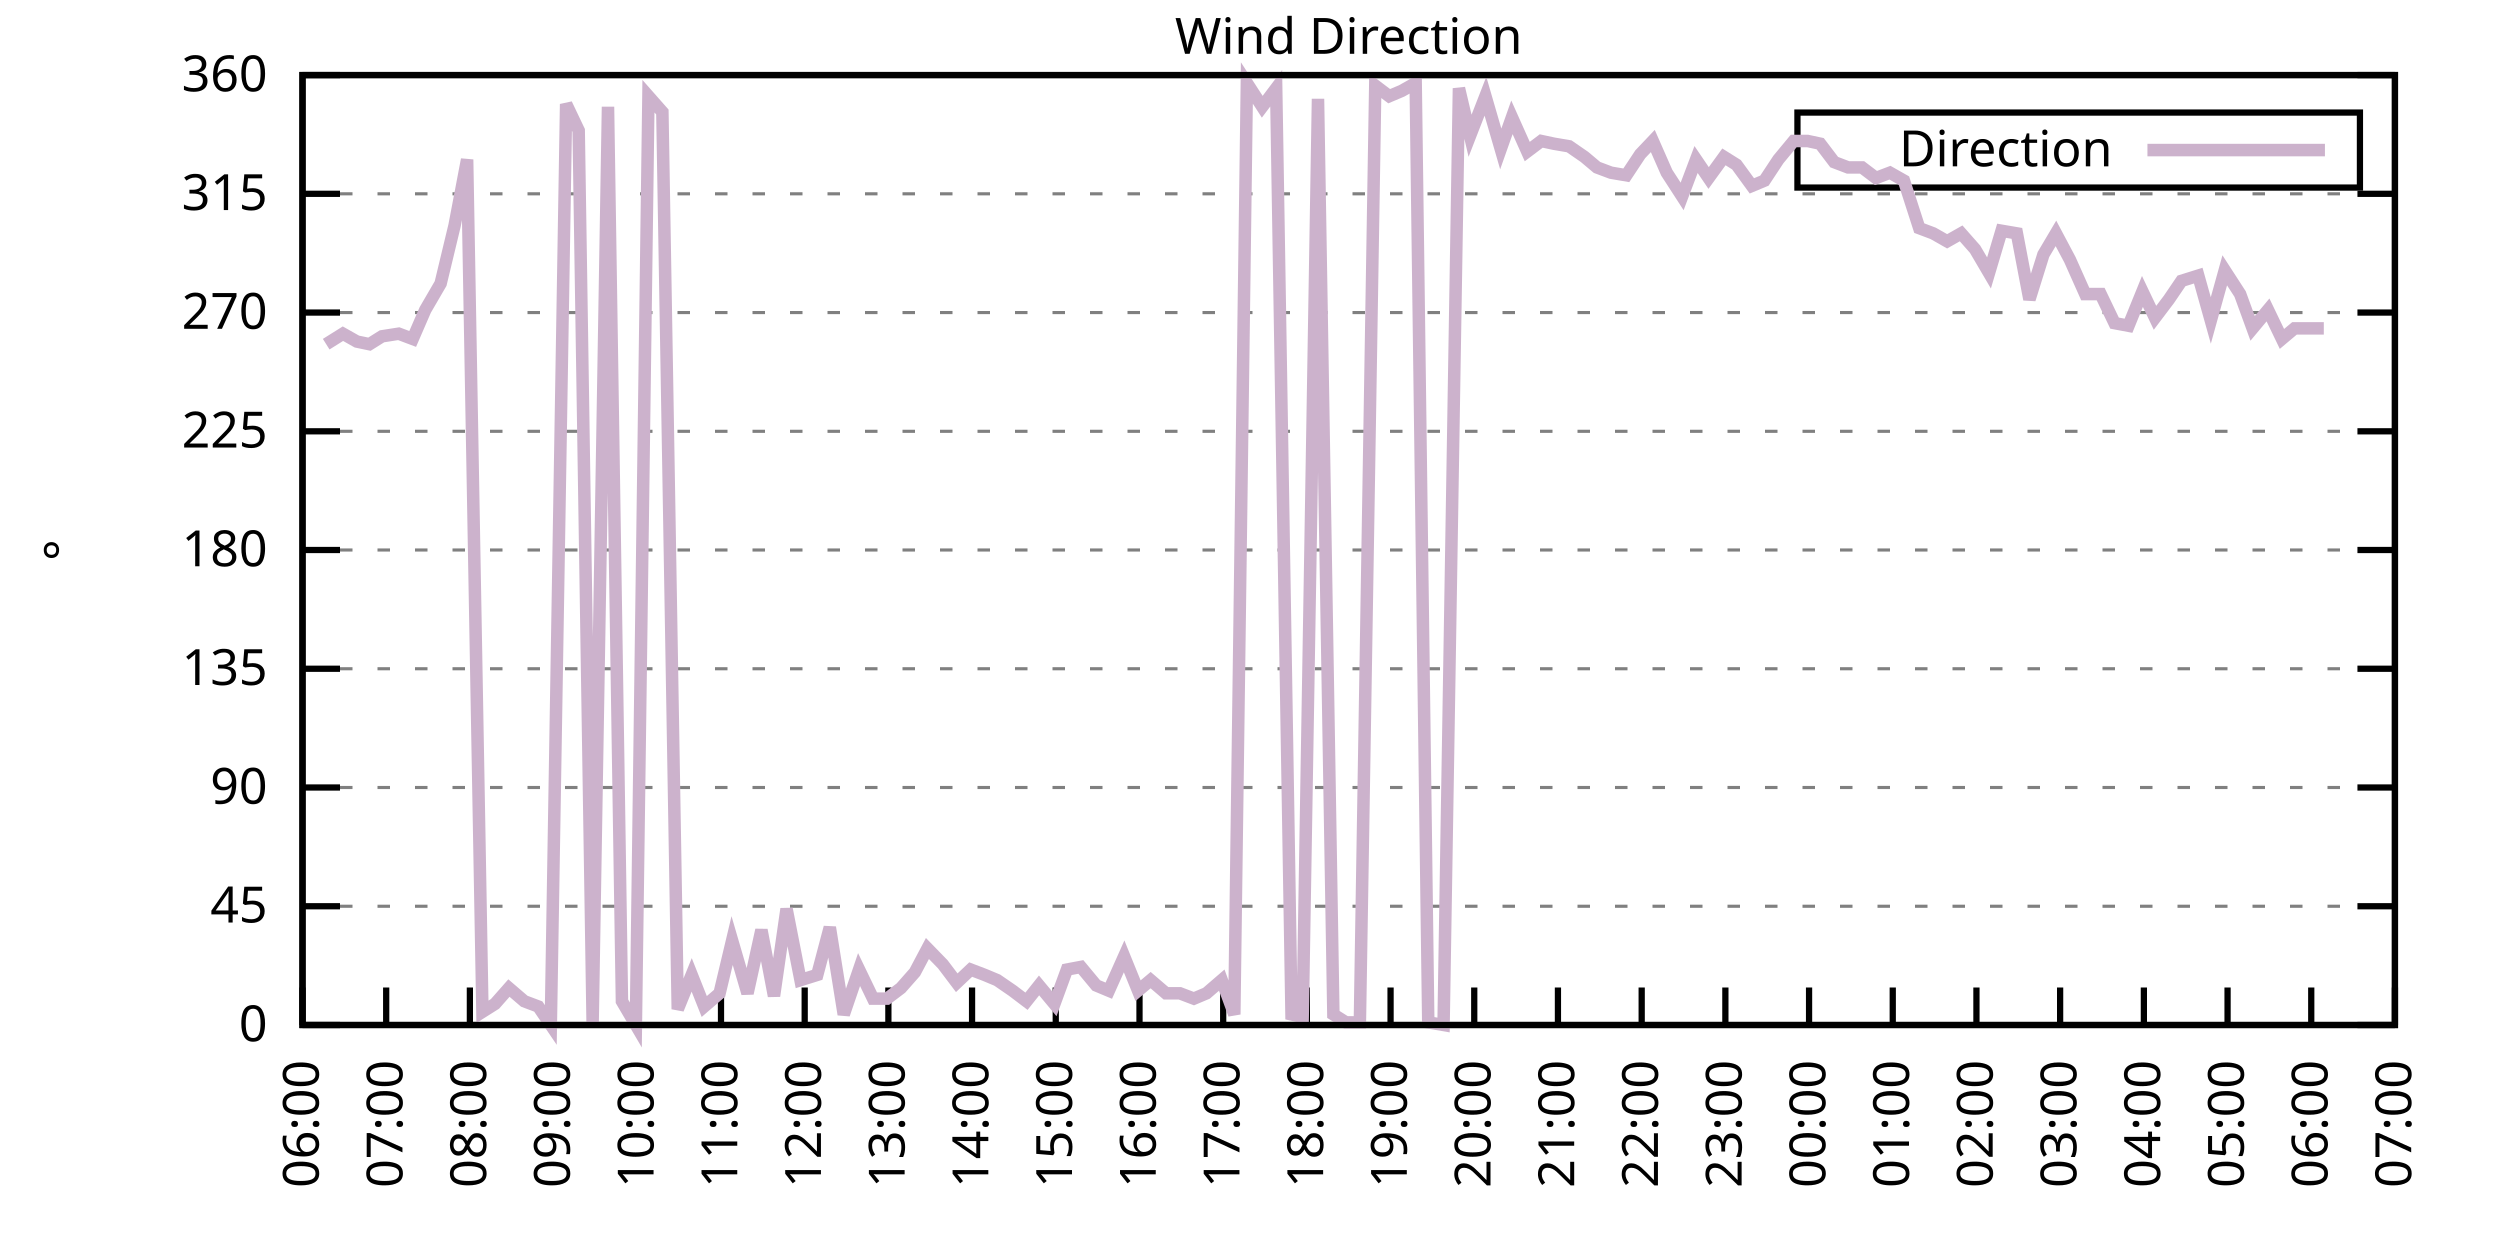
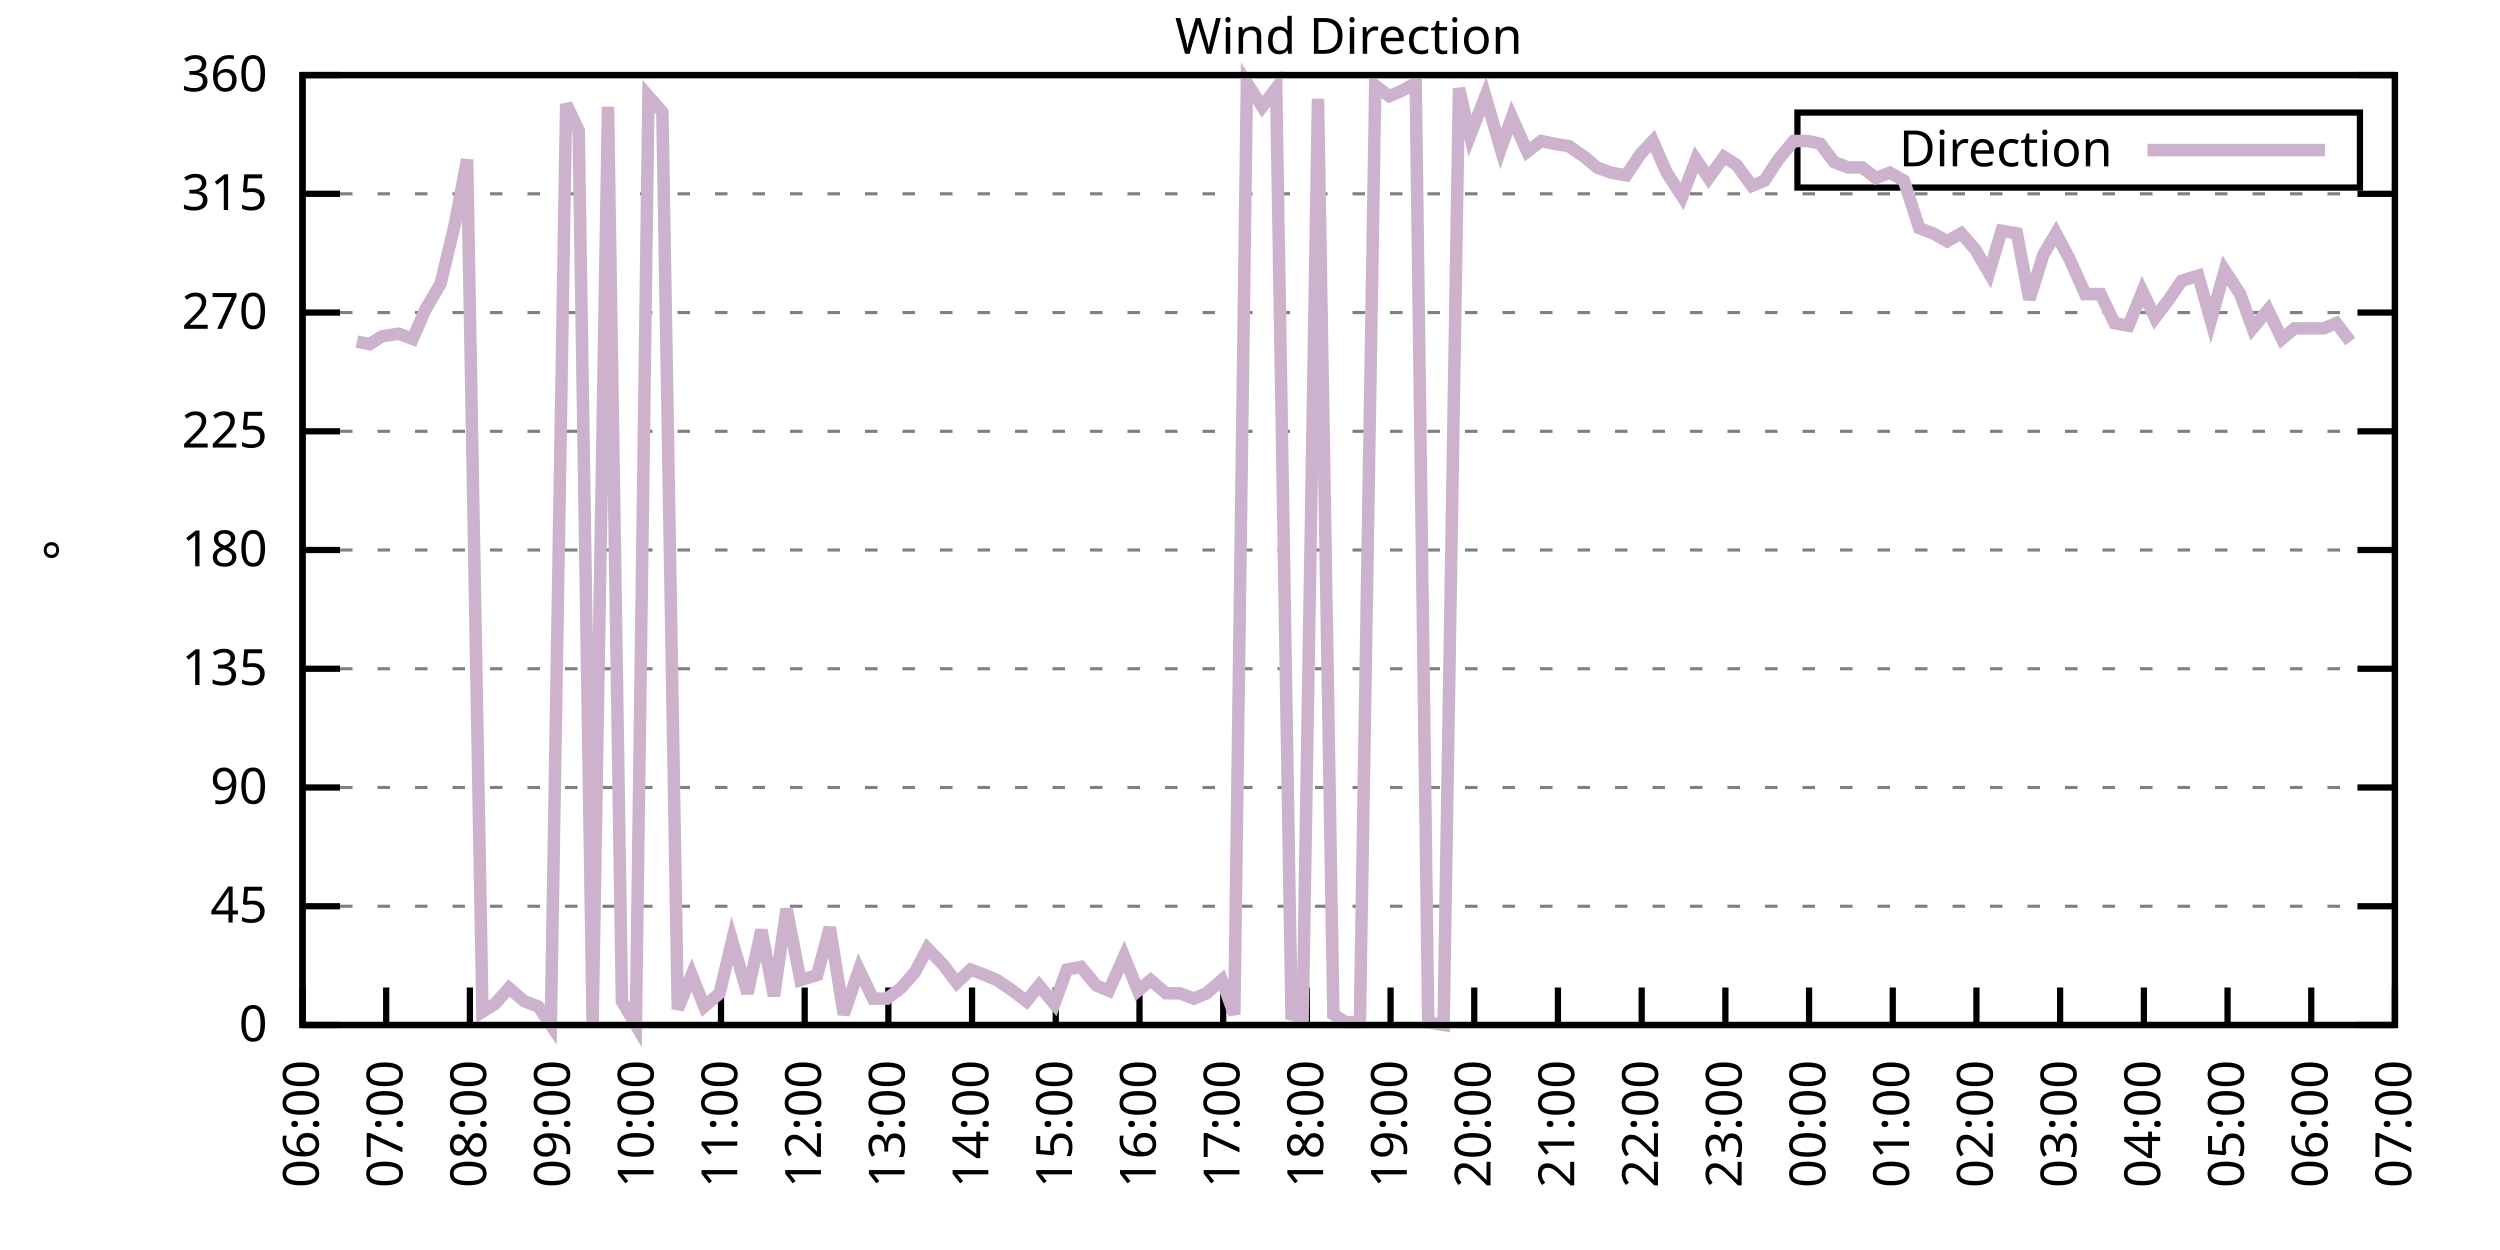
<svg xmlns="http://www.w3.org/2000/svg" xmlns:xlink="http://www.w3.org/1999/xlink" width="400" height="200" viewBox="0 0 400 200">
  <g id="gnuplot_canvas">
    <rect x="0" y="0" width="400" height="200" fill="none" />
    <defs>
      <circle id="gpDot" r="0.5" stroke-width="0.5" stroke="currentColor" />
      <path id="gpPt0" stroke-width="0.333" stroke="currentColor" d="M-1,0 h2 M0,-1 v2" />
      <path id="gpPt1" stroke-width="0.333" stroke="currentColor" d="M-1,-1 L1,1 M1,-1 L-1,1" />
      <path id="gpPt2" stroke-width="0.333" stroke="currentColor" d="M-1,0 L1,0 M0,-1 L0,1 M-1,-1 L1,1 M-1,1 L1,-1" />
      <rect id="gpPt3" stroke-width="0.333" stroke="currentColor" x="-1" y="-1" width="2" height="2" />
      <rect id="gpPt4" stroke-width="0.333" stroke="currentColor" fill="currentColor" x="-1" y="-1" width="2" height="2" />
      <circle id="gpPt5" stroke-width="0.333" stroke="currentColor" cx="0" cy="0" r="1" />
      <use xlink:href="#gpPt5" id="gpPt6" fill="currentColor" stroke="none" />
      <path id="gpPt7" stroke-width="0.333" stroke="currentColor" d="M0,-1.33 L-1.33,0.67 L1.33,0.67 z" />
      <use xlink:href="#gpPt7" id="gpPt8" fill="currentColor" stroke="none" />
      <use xlink:href="#gpPt7" id="gpPt9" stroke="currentColor" transform="rotate(180)" />
      <use xlink:href="#gpPt9" id="gpPt10" fill="currentColor" stroke="none" />
      <use xlink:href="#gpPt3" id="gpPt11" stroke="currentColor" transform="rotate(45)" />
      <use xlink:href="#gpPt11" id="gpPt12" fill="currentColor" stroke="none" />
      <path id="gpPt13" stroke-width="0.333" stroke="currentColor" d="M0,1.330 L1.265,0.411 L0.782,-1.067 L-0.782,-1.076 L-1.265,0.411 z" />
      <use xlink:href="#gpPt13" id="gpPt14" fill="currentColor" stroke="none" />
      <filter id="textbox" filterUnits="objectBoundingBox" x="0" y="0" height="1" width="1">
        <feFlood flood-color="white" flood-opacity="1" result="bgnd" />
        <feComposite in="SourceGraphic" in2="bgnd" operator="atop" />
      </filter>
      <filter id="greybox" filterUnits="objectBoundingBox" x="0" y="0" height="1" width="1">
        <feFlood flood-color="lightgrey" flood-opacity="1" result="grey" />
        <feComposite in="SourceGraphic" in2="grey" operator="atop" />
      </filter>
    </defs>
    <g fill="none" color="white" stroke="currentColor" stroke-width="1.00" stroke-linecap="butt" stroke-linejoin="miter">
</g>
    <g fill="none" color="black" stroke="currentColor" stroke-width="1.00" stroke-linecap="butt" stroke-linejoin="miter">
      <g stroke="none" shape-rendering="crispEdges">
        <polygon fill="rgb(255, 255, 255)" points="48.40,164.00 383.18,164.00 383.18,12.02 48.40,12.02 " />
      </g>
    </g>
    <g fill="none" color="black" stroke="currentColor" stroke-width="1.00" stroke-linecap="butt" stroke-linejoin="miter">
</g>
    <g fill="none" color="black" stroke="black" stroke-width="0.50" stroke-linecap="butt" stroke-linejoin="miter">
</g>
    <g fill="none" color="gray" stroke="currentColor" stroke-width="0.50" stroke-linecap="butt" stroke-linejoin="miter">
      <path stroke="gray" stroke-dasharray="2,4" class="gridline" d="M48.40,164.00 L383.19,164.00  " />
    </g>
    <g fill="none" color="gray" stroke="gray" stroke-width="1.00" stroke-linecap="butt" stroke-linejoin="miter">
</g>
    <g fill="none" color="black" stroke="currentColor" stroke-width="1.00" stroke-linecap="butt" stroke-linejoin="miter">
      <path stroke="black" d="M48.40,164.00 L54.40,164.00 M383.19,164.00 L377.19,164.00  " />
      <g transform="translate(42.80,166.60)" stroke="none" fill="black" font-family="Sans" font-size="8.00" text-anchor="end">
        <text>
          <tspan font-family="Sans"> 0</tspan>
        </text>
      </g>
    </g>
    <g fill="none" color="black" stroke="currentColor" stroke-width="1.00" stroke-linecap="butt" stroke-linejoin="miter">
</g>
    <g fill="none" color="black" stroke="black" stroke-width="0.50" stroke-linecap="butt" stroke-linejoin="miter">
</g>
    <g fill="none" color="gray" stroke="currentColor" stroke-width="0.50" stroke-linecap="butt" stroke-linejoin="miter">
      <path stroke="gray" stroke-dasharray="2,4" class="gridline" d="M48.40,145.00 L383.19,145.00  " />
    </g>
    <g fill="none" color="gray" stroke="gray" stroke-width="1.00" stroke-linecap="butt" stroke-linejoin="miter">
</g>
    <g fill="none" color="black" stroke="currentColor" stroke-width="1.00" stroke-linecap="butt" stroke-linejoin="miter">
      <path stroke="black" d="M48.40,145.00 L54.40,145.00 M383.19,145.00 L377.19,145.00  " />
      <g transform="translate(42.80,147.60)" stroke="none" fill="black" font-family="Sans" font-size="8.00" text-anchor="end">
        <text>
          <tspan font-family="Sans"> 45</tspan>
        </text>
      </g>
    </g>
    <g fill="none" color="black" stroke="currentColor" stroke-width="1.00" stroke-linecap="butt" stroke-linejoin="miter">
</g>
    <g fill="none" color="black" stroke="black" stroke-width="0.50" stroke-linecap="butt" stroke-linejoin="miter">
</g>
    <g fill="none" color="gray" stroke="currentColor" stroke-width="0.50" stroke-linecap="butt" stroke-linejoin="miter">
      <path stroke="gray" stroke-dasharray="2,4" class="gridline" d="M48.40,126.00 L383.19,126.00  " />
    </g>
    <g fill="none" color="gray" stroke="gray" stroke-width="1.00" stroke-linecap="butt" stroke-linejoin="miter">
</g>
    <g fill="none" color="black" stroke="currentColor" stroke-width="1.00" stroke-linecap="butt" stroke-linejoin="miter">
      <path stroke="black" d="M48.40,126.00 L54.40,126.00 M383.19,126.00 L377.19,126.00  " />
      <g transform="translate(42.80,128.60)" stroke="none" fill="black" font-family="Sans" font-size="8.00" text-anchor="end">
        <text>
          <tspan font-family="Sans"> 90</tspan>
        </text>
      </g>
    </g>
    <g fill="none" color="black" stroke="currentColor" stroke-width="1.00" stroke-linecap="butt" stroke-linejoin="miter">
</g>
    <g fill="none" color="black" stroke="black" stroke-width="0.50" stroke-linecap="butt" stroke-linejoin="miter">
</g>
    <g fill="none" color="gray" stroke="currentColor" stroke-width="0.50" stroke-linecap="butt" stroke-linejoin="miter">
      <path stroke="gray" stroke-dasharray="2,4" class="gridline" d="M48.40,107.00 L383.19,107.00  " />
    </g>
    <g fill="none" color="gray" stroke="gray" stroke-width="1.00" stroke-linecap="butt" stroke-linejoin="miter">
</g>
    <g fill="none" color="black" stroke="currentColor" stroke-width="1.00" stroke-linecap="butt" stroke-linejoin="miter">
      <path stroke="black" d="M48.40,107.00 L54.40,107.00 M383.19,107.00 L377.19,107.00  " />
      <g transform="translate(42.80,109.60)" stroke="none" fill="black" font-family="Sans" font-size="8.00" text-anchor="end">
        <text>
          <tspan font-family="Sans"> 135</tspan>
        </text>
      </g>
    </g>
    <g fill="none" color="black" stroke="currentColor" stroke-width="1.00" stroke-linecap="butt" stroke-linejoin="miter">
</g>
    <g fill="none" color="black" stroke="black" stroke-width="0.50" stroke-linecap="butt" stroke-linejoin="miter">
</g>
    <g fill="none" color="gray" stroke="currentColor" stroke-width="0.50" stroke-linecap="butt" stroke-linejoin="miter">
      <path stroke="gray" stroke-dasharray="2,4" class="gridline" d="M48.40,88.00 L383.19,88.00  " />
    </g>
    <g fill="none" color="gray" stroke="gray" stroke-width="1.00" stroke-linecap="butt" stroke-linejoin="miter">
</g>
    <g fill="none" color="black" stroke="currentColor" stroke-width="1.00" stroke-linecap="butt" stroke-linejoin="miter">
      <path stroke="black" d="M48.40,88.00 L54.40,88.00 M383.19,88.00 L377.19,88.00  " />
      <g transform="translate(42.80,90.60)" stroke="none" fill="black" font-family="Sans" font-size="8.00" text-anchor="end">
        <text>
          <tspan font-family="Sans"> 180</tspan>
        </text>
      </g>
    </g>
    <g fill="none" color="black" stroke="currentColor" stroke-width="1.00" stroke-linecap="butt" stroke-linejoin="miter">
</g>
    <g fill="none" color="black" stroke="black" stroke-width="0.50" stroke-linecap="butt" stroke-linejoin="miter">
</g>
    <g fill="none" color="gray" stroke="currentColor" stroke-width="0.50" stroke-linecap="butt" stroke-linejoin="miter">
      <path stroke="gray" stroke-dasharray="2,4" class="gridline" d="M48.40,69.01 L383.19,69.01  " />
    </g>
    <g fill="none" color="gray" stroke="gray" stroke-width="1.00" stroke-linecap="butt" stroke-linejoin="miter">
</g>
    <g fill="none" color="black" stroke="currentColor" stroke-width="1.00" stroke-linecap="butt" stroke-linejoin="miter">
      <path stroke="black" d="M48.40,69.01 L54.40,69.01 M383.19,69.01 L377.19,69.01  " />
      <g transform="translate(42.80,71.61)" stroke="none" fill="black" font-family="Sans" font-size="8.00" text-anchor="end">
        <text>
          <tspan font-family="Sans"> 225</tspan>
        </text>
      </g>
    </g>
    <g fill="none" color="black" stroke="currentColor" stroke-width="1.00" stroke-linecap="butt" stroke-linejoin="miter">
</g>
    <g fill="none" color="black" stroke="black" stroke-width="0.50" stroke-linecap="butt" stroke-linejoin="miter">
</g>
    <g fill="none" color="gray" stroke="currentColor" stroke-width="0.50" stroke-linecap="butt" stroke-linejoin="miter">
      <path stroke="gray" stroke-dasharray="2,4" class="gridline" d="M48.40,50.01 L383.19,50.01  " />
    </g>
    <g fill="none" color="gray" stroke="gray" stroke-width="1.00" stroke-linecap="butt" stroke-linejoin="miter">
</g>
    <g fill="none" color="black" stroke="currentColor" stroke-width="1.00" stroke-linecap="butt" stroke-linejoin="miter">
      <path stroke="black" d="M48.40,50.01 L54.40,50.01 M383.19,50.01 L377.19,50.01  " />
      <g transform="translate(42.80,52.61)" stroke="none" fill="black" font-family="Sans" font-size="8.00" text-anchor="end">
        <text>
          <tspan font-family="Sans"> 270</tspan>
        </text>
      </g>
    </g>
    <g fill="none" color="black" stroke="currentColor" stroke-width="1.00" stroke-linecap="butt" stroke-linejoin="miter">
</g>
    <g fill="none" color="black" stroke="black" stroke-width="0.50" stroke-linecap="butt" stroke-linejoin="miter">
</g>
    <g fill="none" color="gray" stroke="currentColor" stroke-width="0.50" stroke-linecap="butt" stroke-linejoin="miter">
      <path stroke="gray" stroke-dasharray="2,4" class="gridline" d="M48.40,31.01 L383.19,31.01  " />
    </g>
    <g fill="none" color="gray" stroke="gray" stroke-width="1.00" stroke-linecap="butt" stroke-linejoin="miter">
</g>
    <g fill="none" color="black" stroke="currentColor" stroke-width="1.00" stroke-linecap="butt" stroke-linejoin="miter">
      <path stroke="black" d="M48.40,31.01 L54.40,31.01 M383.19,31.01 L377.19,31.01  " />
      <g transform="translate(42.80,33.61)" stroke="none" fill="black" font-family="Sans" font-size="8.00" text-anchor="end">
        <text>
          <tspan font-family="Sans"> 315</tspan>
        </text>
      </g>
    </g>
    <g fill="none" color="black" stroke="currentColor" stroke-width="1.00" stroke-linecap="butt" stroke-linejoin="miter">
</g>
    <g fill="none" color="black" stroke="black" stroke-width="0.50" stroke-linecap="butt" stroke-linejoin="miter">
</g>
    <g fill="none" color="gray" stroke="currentColor" stroke-width="0.50" stroke-linecap="butt" stroke-linejoin="miter">
      <path stroke="gray" stroke-dasharray="2,4" class="gridline" d="M48.40,12.01 L383.19,12.01  " />
    </g>
    <g fill="none" color="gray" stroke="gray" stroke-width="1.00" stroke-linecap="butt" stroke-linejoin="miter">
</g>
    <g fill="none" color="black" stroke="currentColor" stroke-width="1.00" stroke-linecap="butt" stroke-linejoin="miter">
      <path stroke="black" d="M48.40,12.01 L54.40,12.01 M383.19,12.01 L377.19,12.01  " />
      <g transform="translate(42.80,14.61)" stroke="none" fill="black" font-family="Sans" font-size="8.00" text-anchor="end">
        <text>
          <tspan font-family="Sans"> 360</tspan>
        </text>
      </g>
    </g>
    <g fill="none" color="black" stroke="currentColor" stroke-width="1.00" stroke-linecap="butt" stroke-linejoin="miter">
      <path stroke="black" d="M48.40,164.00 L48.40,158.00  " />
      <g transform="translate(51.00,169.60) rotate(270.00)" stroke="none" fill="black" font-family="Sans" font-size="8.00" text-anchor="end">
        <text>
          <tspan font-family="Sans">06:00</tspan>
        </text>
      </g>
    </g>
    <g fill="none" color="black" stroke="currentColor" stroke-width="1.00" stroke-linecap="butt" stroke-linejoin="miter">
      <path stroke="black" d="M61.79,164.00 L61.79,158.00  " />
      <g transform="translate(64.39,169.60) rotate(270.00)" stroke="none" fill="black" font-family="Sans" font-size="8.00" text-anchor="end">
        <text>
          <tspan font-family="Sans">07:00</tspan>
        </text>
      </g>
    </g>
    <g fill="none" color="black" stroke="currentColor" stroke-width="1.00" stroke-linecap="butt" stroke-linejoin="miter">
      <path stroke="black" d="M75.18,164.00 L75.18,158.00  " />
      <g transform="translate(77.78,169.60) rotate(270.00)" stroke="none" fill="black" font-family="Sans" font-size="8.00" text-anchor="end">
        <text>
          <tspan font-family="Sans">08:00</tspan>
        </text>
      </g>
    </g>
    <g fill="none" color="black" stroke="currentColor" stroke-width="1.00" stroke-linecap="butt" stroke-linejoin="miter">
      <path stroke="black" d="M88.57,164.00 L88.57,158.00  " />
      <g transform="translate(91.17,169.60) rotate(270.00)" stroke="none" fill="black" font-family="Sans" font-size="8.00" text-anchor="end">
        <text>
          <tspan font-family="Sans">09:00</tspan>
        </text>
      </g>
    </g>
    <g fill="none" color="black" stroke="currentColor" stroke-width="1.00" stroke-linecap="butt" stroke-linejoin="miter">
      <path stroke="black" d="M101.97,164.00 L101.97,158.00  " />
      <g transform="translate(104.57,169.60) rotate(270.00)" stroke="none" fill="black" font-family="Sans" font-size="8.00" text-anchor="end">
        <text>
          <tspan font-family="Sans">10:00</tspan>
        </text>
      </g>
    </g>
    <g fill="none" color="black" stroke="currentColor" stroke-width="1.00" stroke-linecap="butt" stroke-linejoin="miter">
      <path stroke="black" d="M115.36,164.00 L115.36,158.00  " />
      <g transform="translate(117.96,169.60) rotate(270.00)" stroke="none" fill="black" font-family="Sans" font-size="8.00" text-anchor="end">
        <text>
          <tspan font-family="Sans">11:00</tspan>
        </text>
      </g>
    </g>
    <g fill="none" color="black" stroke="currentColor" stroke-width="1.00" stroke-linecap="butt" stroke-linejoin="miter">
      <path stroke="black" d="M128.75,164.00 L128.75,158.00  " />
      <g transform="translate(131.35,169.60) rotate(270.00)" stroke="none" fill="black" font-family="Sans" font-size="8.00" text-anchor="end">
        <text>
          <tspan font-family="Sans">12:00</tspan>
        </text>
      </g>
    </g>
    <g fill="none" color="black" stroke="currentColor" stroke-width="1.00" stroke-linecap="butt" stroke-linejoin="miter">
      <path stroke="black" d="M142.14,164.00 L142.14,158.00  " />
      <g transform="translate(144.74,169.60) rotate(270.00)" stroke="none" fill="black" font-family="Sans" font-size="8.00" text-anchor="end">
        <text>
          <tspan font-family="Sans">13:00</tspan>
        </text>
      </g>
    </g>
    <g fill="none" color="black" stroke="currentColor" stroke-width="1.00" stroke-linecap="butt" stroke-linejoin="miter">
      <path stroke="black" d="M155.53,164.00 L155.53,158.00  " />
      <g transform="translate(158.13,169.60) rotate(270.00)" stroke="none" fill="black" font-family="Sans" font-size="8.00" text-anchor="end">
        <text>
          <tspan font-family="Sans">14:00</tspan>
        </text>
      </g>
    </g>
    <g fill="none" color="black" stroke="currentColor" stroke-width="1.00" stroke-linecap="butt" stroke-linejoin="miter">
      <path stroke="black" d="M168.92,164.00 L168.92,158.00  " />
      <g transform="translate(171.52,169.60) rotate(270.00)" stroke="none" fill="black" font-family="Sans" font-size="8.00" text-anchor="end">
        <text>
          <tspan font-family="Sans">15:00</tspan>
        </text>
      </g>
    </g>
    <g fill="none" color="black" stroke="currentColor" stroke-width="1.00" stroke-linecap="butt" stroke-linejoin="miter">
      <path stroke="black" d="M182.32,164.00 L182.32,158.00  " />
      <g transform="translate(184.92,169.60) rotate(270.00)" stroke="none" fill="black" font-family="Sans" font-size="8.00" text-anchor="end">
        <text>
          <tspan font-family="Sans">16:00</tspan>
        </text>
      </g>
    </g>
    <g fill="none" color="black" stroke="currentColor" stroke-width="1.00" stroke-linecap="butt" stroke-linejoin="miter">
      <path stroke="black" d="M195.71,164.00 L195.71,158.00  " />
      <g transform="translate(198.31,169.60) rotate(270.00)" stroke="none" fill="black" font-family="Sans" font-size="8.00" text-anchor="end">
        <text>
          <tspan font-family="Sans">17:00</tspan>
        </text>
      </g>
    </g>
    <g fill="none" color="black" stroke="currentColor" stroke-width="1.00" stroke-linecap="butt" stroke-linejoin="miter">
      <path stroke="black" d="M209.10,164.00 L209.10,158.00  " />
      <g transform="translate(211.70,169.60) rotate(270.00)" stroke="none" fill="black" font-family="Sans" font-size="8.00" text-anchor="end">
        <text>
          <tspan font-family="Sans">18:00</tspan>
        </text>
      </g>
    </g>
    <g fill="none" color="black" stroke="currentColor" stroke-width="1.00" stroke-linecap="butt" stroke-linejoin="miter">
      <path stroke="black" d="M222.49,164.00 L222.49,158.00  " />
      <g transform="translate(225.09,169.60) rotate(270.00)" stroke="none" fill="black" font-family="Sans" font-size="8.00" text-anchor="end">
        <text>
          <tspan font-family="Sans">19:00</tspan>
        </text>
      </g>
    </g>
    <g fill="none" color="black" stroke="currentColor" stroke-width="1.00" stroke-linecap="butt" stroke-linejoin="miter">
      <path stroke="black" d="M235.88,164.00 L235.88,158.00  " />
      <g transform="translate(238.48,169.60) rotate(270.00)" stroke="none" fill="black" font-family="Sans" font-size="8.00" text-anchor="end">
        <text>
          <tspan font-family="Sans">20:00</tspan>
        </text>
      </g>
    </g>
    <g fill="none" color="black" stroke="currentColor" stroke-width="1.00" stroke-linecap="butt" stroke-linejoin="miter">
      <path stroke="black" d="M249.27,164.00 L249.27,158.00  " />
      <g transform="translate(251.87,169.60) rotate(270.00)" stroke="none" fill="black" font-family="Sans" font-size="8.00" text-anchor="end">
        <text>
          <tspan font-family="Sans">21:00</tspan>
        </text>
      </g>
    </g>
    <g fill="none" color="black" stroke="currentColor" stroke-width="1.00" stroke-linecap="butt" stroke-linejoin="miter">
      <path stroke="black" d="M262.67,164.00 L262.67,158.00  " />
      <g transform="translate(265.27,169.60) rotate(270.00)" stroke="none" fill="black" font-family="Sans" font-size="8.00" text-anchor="end">
        <text>
          <tspan font-family="Sans">22:00</tspan>
        </text>
      </g>
    </g>
    <g fill="none" color="black" stroke="currentColor" stroke-width="1.00" stroke-linecap="butt" stroke-linejoin="miter">
      <path stroke="black" d="M276.06,164.00 L276.06,158.00  " />
      <g transform="translate(278.66,169.60) rotate(270.00)" stroke="none" fill="black" font-family="Sans" font-size="8.00" text-anchor="end">
        <text>
          <tspan font-family="Sans">23:00</tspan>
        </text>
      </g>
    </g>
    <g fill="none" color="black" stroke="currentColor" stroke-width="1.00" stroke-linecap="butt" stroke-linejoin="miter">
      <path stroke="black" d="M289.45,164.00 L289.45,158.00  " />
      <g transform="translate(292.05,169.60) rotate(270.00)" stroke="none" fill="black" font-family="Sans" font-size="8.00" text-anchor="end">
        <text>
          <tspan font-family="Sans">00:00</tspan>
        </text>
      </g>
    </g>
    <g fill="none" color="black" stroke="currentColor" stroke-width="1.00" stroke-linecap="butt" stroke-linejoin="miter">
      <path stroke="black" d="M302.84,164.00 L302.84,158.00  " />
      <g transform="translate(305.44,169.60) rotate(270.00)" stroke="none" fill="black" font-family="Sans" font-size="8.00" text-anchor="end">
        <text>
          <tspan font-family="Sans">01:00</tspan>
        </text>
      </g>
    </g>
    <g fill="none" color="black" stroke="currentColor" stroke-width="1.00" stroke-linecap="butt" stroke-linejoin="miter">
      <path stroke="black" d="M316.23,164.00 L316.23,158.00  " />
      <g transform="translate(318.83,169.60) rotate(270.00)" stroke="none" fill="black" font-family="Sans" font-size="8.00" text-anchor="end">
        <text>
          <tspan font-family="Sans">02:00</tspan>
        </text>
      </g>
    </g>
    <g fill="none" color="black" stroke="currentColor" stroke-width="1.00" stroke-linecap="butt" stroke-linejoin="miter">
      <path stroke="black" d="M329.62,164.00 L329.62,158.00  " />
      <g transform="translate(332.22,169.60) rotate(270.00)" stroke="none" fill="black" font-family="Sans" font-size="8.00" text-anchor="end">
        <text>
          <tspan font-family="Sans">03:00</tspan>
        </text>
      </g>
    </g>
    <g fill="none" color="black" stroke="currentColor" stroke-width="1.00" stroke-linecap="butt" stroke-linejoin="miter">
      <path stroke="black" d="M343.02,164.00 L343.02,158.00  " />
      <g transform="translate(345.62,169.60) rotate(270.00)" stroke="none" fill="black" font-family="Sans" font-size="8.00" text-anchor="end">
        <text>
          <tspan font-family="Sans">04:00</tspan>
        </text>
      </g>
    </g>
    <g fill="none" color="black" stroke="currentColor" stroke-width="1.00" stroke-linecap="butt" stroke-linejoin="miter">
      <path stroke="black" d="M356.41,164.00 L356.41,158.00  " />
      <g transform="translate(359.01,169.60) rotate(270.00)" stroke="none" fill="black" font-family="Sans" font-size="8.00" text-anchor="end">
        <text>
          <tspan font-family="Sans">05:00</tspan>
        </text>
      </g>
    </g>
    <g fill="none" color="black" stroke="currentColor" stroke-width="1.00" stroke-linecap="butt" stroke-linejoin="miter">
      <path stroke="black" d="M369.80,164.00 L369.80,158.00  " />
      <g transform="translate(372.40,169.60) rotate(270.00)" stroke="none" fill="black" font-family="Sans" font-size="8.00" text-anchor="end">
        <text>
          <tspan font-family="Sans">06:00</tspan>
        </text>
      </g>
    </g>
    <g fill="none" color="black" stroke="currentColor" stroke-width="1.00" stroke-linecap="butt" stroke-linejoin="miter">
      <path stroke="black" d="M383.19,164.00 L383.19,158.00  " />
      <g transform="translate(385.79,169.60) rotate(270.00)" stroke="none" fill="black" font-family="Sans" font-size="8.00" text-anchor="end">
        <text>
          <tspan font-family="Sans">07:00</tspan>
        </text>
      </g>
    </g>
    <g fill="none" color="black" stroke="currentColor" stroke-width="1.00" stroke-linecap="butt" stroke-linejoin="miter">
</g>
    <g fill="none" color="black" stroke="currentColor" stroke-width="1.00" stroke-linecap="butt" stroke-linejoin="miter">
      <path stroke="black" d="M48.40,12.01 L48.40,164.00 L383.19,164.00 L383.19,12.01 L48.40,12.01 Z  " />
    </g>
    <g fill="none" color="black" stroke="currentColor" stroke-width="1.00" stroke-linecap="butt" stroke-linejoin="miter">
</g>
    <g fill="none" color="black" stroke="currentColor" stroke-width="1.00" stroke-linecap="butt" stroke-linejoin="miter">
      <path stroke="black" d="M287.59,30.01 L287.59,18.01 L377.59,18.01 L377.59,30.01 L287.59,30.01 Z  " />
    </g>
    <g id="Wind_direction_plot_1">
      <g fill="none" color="white" stroke="black" stroke-width="2.00" stroke-linecap="butt" stroke-linejoin="miter">
</g>
      <g fill="none" color="black" stroke="currentColor" stroke-width="2.00" stroke-linecap="butt" stroke-linejoin="miter">
        <g transform="translate(337.99,26.61)" stroke="none" fill="black" font-family="Sans" font-size="8.00" text-anchor="end">
          <text>
            <tspan font-family="Sans">Direction</tspan>
          </text>
        </g>
      </g>
      <g fill="none" color="black" stroke="currentColor" stroke-width="2.00" stroke-linecap="butt" stroke-linejoin="miter">
-         <path stroke="rgb(204, 178, 204)" d="M343.59,24.01 L371.99,24.01 M52.19,55.07 L54.87,53.39 L57.10,54.65 L59.11,55.07 L61.12,53.81 L63.80,53.39   L66.03,54.23 L68.04,49.59 L70.50,45.36 L72.73,36.08 L74.74,25.52 L77.19,161.89 L79.20,160.62 L81.43,158.09   L83.89,160.20 L86.12,161.04 L88.13,164.00 L90.58,16.65 L92.59,20.88 L94.82,163.58 L97.28,17.08 L99.51,160.20   L101.74,164.00 L103.75,15.39 L105.98,17.92 L108.44,161.47 L110.67,155.98 L112.68,161.04 L115.13,158.93 L117.14,150.49   L119.60,158.93 L121.83,148.80 L123.84,159.36 L125.85,145.42 L128.08,156.82 L130.76,155.98 L132.77,148.38 L135.00,162.31   L137.45,155.13 L139.69,159.78 L141.92,159.78 L144.15,158.09 L146.38,155.56 L148.39,151.76 L150.85,154.29 L153.08,157.24   L155.31,155.13 L157.54,155.98 L159.55,156.82 L162.01,158.51 L164.24,160.20 L166.25,157.67 L168.70,160.62 L170.71,155.13   L172.94,154.71 L175.40,157.67 L177.41,158.51 L179.86,153.02 L182.09,158.51 L184.10,156.82 L186.56,158.93 L188.79,158.93   L191.02,159.78 L193.03,158.93 L195.48,156.82 L197.49,162.31 L199.50,13.28 L201.96,17.08 L204.19,14.12 L206.64,162.31   L208.43,162.73 L210.88,15.81 L213.34,162.31 L215.35,163.58 L217.58,163.58 L220.04,13.70 L222.27,15.39 L224.28,14.54   L226.51,13.28 L228.52,163.58 L230.97,164.00 L233.43,14.12 L235.21,21.72 L237.67,15.39 L240.12,23.83 L241.91,18.77   L244.36,24.25 L246.60,22.56 L248.60,22.99 L251.06,23.41 L253.51,25.10 L255.52,26.79 L257.76,27.63 L260.21,28.05   L262.44,24.68 L264.45,22.56 L266.68,27.63 L269.14,31.43 L271.37,25.52 L273.38,28.48 L275.83,25.10 L277.84,26.36   L280.30,29.74 L282.31,28.90 L284.54,25.52 L286.99,22.56 L289.23,22.56 L291.23,22.99 L293.47,25.94 L295.70,26.79   L297.93,26.79 L300.16,28.48 L302.39,27.63 L304.63,28.90 L307.08,36.50 L309.31,37.34 L311.54,38.61 L313.78,37.34   L316.01,39.87 L318.24,43.67 L320.25,36.92 L322.70,37.34 L324.71,47.90 L326.95,40.72 L328.95,37.34 L331.19,41.56   L333.64,47.05 L336.10,47.05 L338.33,51.70 L340.56,52.12 L342.79,46.63 L344.80,50.85 L347.03,47.90 L349.04,44.94   L351.72,44.10 L353.73,51.27 L355.96,43.25 L358.42,47.05 L360.42,52.54 L362.88,49.59 L365.11,54.23 L367.12,52.54   L369.35,52.54 L371.81,52.54  " />
+         <path stroke="rgb(204, 178, 204)" d="M343.59,24.01 L371.99,24.01 M57.10,54.65 L59.11,55.07 L61.12,53.81 L63.80,53.39 L66.03,54.23 L68.04,49.59   L70.50,45.36 L72.73,36.08 L74.74,25.52 L77.19,161.89 L79.20,160.62 L81.43,158.09 L83.89,160.20 L86.12,161.04   L88.13,164.00 L90.58,16.65 L92.59,20.88 L94.82,163.58 L97.28,17.08 L99.51,160.20 L101.74,164.00 L103.75,15.39   L105.98,17.92 L108.44,161.47 L110.67,155.98 L112.68,161.04 L115.13,158.93 L117.14,150.49 L119.60,158.93 L121.83,148.80   L123.84,159.36 L125.85,145.42 L128.08,156.82 L130.76,155.98 L132.77,148.38 L135.00,162.31 L137.45,155.13 L139.69,159.78   L141.92,159.78 L144.15,158.09 L146.38,155.56 L148.39,151.76 L150.85,154.29 L153.08,157.24 L155.31,155.13 L157.54,155.98   L159.55,156.82 L162.01,158.51 L164.24,160.20 L166.25,157.67 L168.70,160.62 L170.71,155.13 L172.94,154.71 L175.40,157.67   L177.41,158.51 L179.86,153.02 L182.09,158.51 L184.10,156.82 L186.56,158.93 L188.79,158.93 L191.02,159.78 L193.03,158.93   L195.48,156.82 L197.49,162.31 L199.50,13.28 L201.96,17.08 L204.19,14.12 L206.64,162.31 L208.43,162.73 L210.88,15.81   L213.34,162.31 L215.35,163.58 L217.58,163.58 L220.04,13.70 L222.27,15.39 L224.28,14.54 L226.51,13.28 L228.52,163.58   L230.97,164.00 L233.43,14.12 L235.21,21.72 L237.67,15.39 L240.12,23.83 L241.91,18.77 L244.36,24.25 L246.60,22.56   L248.60,22.99 L251.06,23.41 L253.51,25.10 L255.52,26.79 L257.76,27.63 L260.21,28.05 L262.44,24.68 L264.45,22.56   L266.68,27.63 L269.14,31.43 L271.37,25.52 L273.38,28.48 L275.83,25.10 L277.84,26.36 L280.30,29.74 L282.31,28.90   L284.54,25.52 L286.99,22.56 L289.23,22.56 L291.23,22.99 L293.47,25.94 L295.70,26.79 L297.93,26.79 L300.16,28.48   L302.39,27.63 L304.63,28.90 L307.08,36.50 L309.31,37.34 L311.54,38.61 L313.78,37.34 L316.01,39.87 L318.24,43.67   L320.25,36.92 L322.70,37.34 L324.71,47.90 L326.95,40.72 L328.95,37.34 L331.19,41.56 L333.64,47.05 L336.10,47.05   L338.33,51.70 L340.56,52.12 L342.79,46.63 L344.80,50.85 L347.03,47.90 L349.04,44.94 L351.72,44.10 L353.73,51.27   L355.96,43.25 L358.42,47.05 L360.42,52.54 L362.88,49.59 L365.11,54.23 L367.12,52.54 L369.35,52.54 L371.81,52.54   L373.82,51.70 L376.05,54.65  " />
      </g>
    </g>
    <g fill="none" color="black" stroke="currentColor" stroke-width="2.00" stroke-linecap="butt" stroke-linejoin="miter">
</g>
    <g fill="none" color="black" stroke="black" stroke-width="1.00" stroke-linecap="butt" stroke-linejoin="miter">
</g>
    <g fill="none" color="black" stroke="currentColor" stroke-width="1.00" stroke-linecap="butt" stroke-linejoin="miter">
      <path stroke="black" d="M48.40,12.01 L48.40,164.00 L383.19,164.00 L383.19,12.01 L48.40,12.01 Z  " />
      <g transform="translate(12.80,88.01) rotate(270.00)" stroke="none" fill="black" font-family="Sans" font-size="8.00" text-anchor="middle">
        <text>
          <tspan font-family="Sans">°</tspan>
        </text>
      </g>
    </g>
    <g fill="none" color="black" stroke="currentColor" stroke-width="1.00" stroke-linecap="butt" stroke-linejoin="miter">
</g>
    <g fill="none" color="black" stroke="currentColor" stroke-width="1.00" stroke-linecap="butt" stroke-linejoin="miter">
      <g transform="translate(215.79,8.61)" stroke="none" fill="black" font-family="Sans" font-size="8.00" text-anchor="middle">
        <text>
          <tspan font-family="Sans">Wind Direction</tspan>
        </text>
      </g>
    </g>
    <g fill="none" color="black" stroke="currentColor" stroke-width="1.00" stroke-linecap="butt" stroke-linejoin="miter">
</g>
  </g>
</svg>
